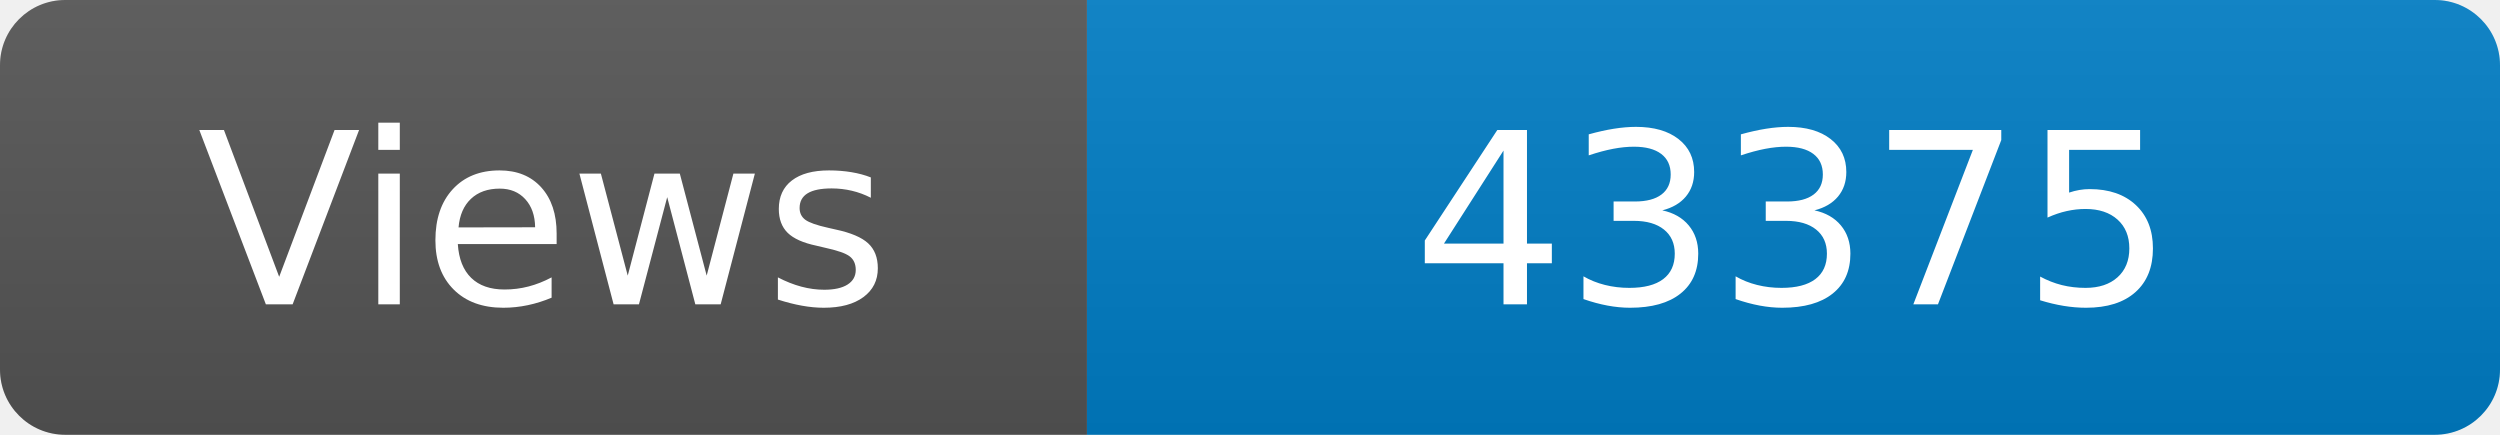
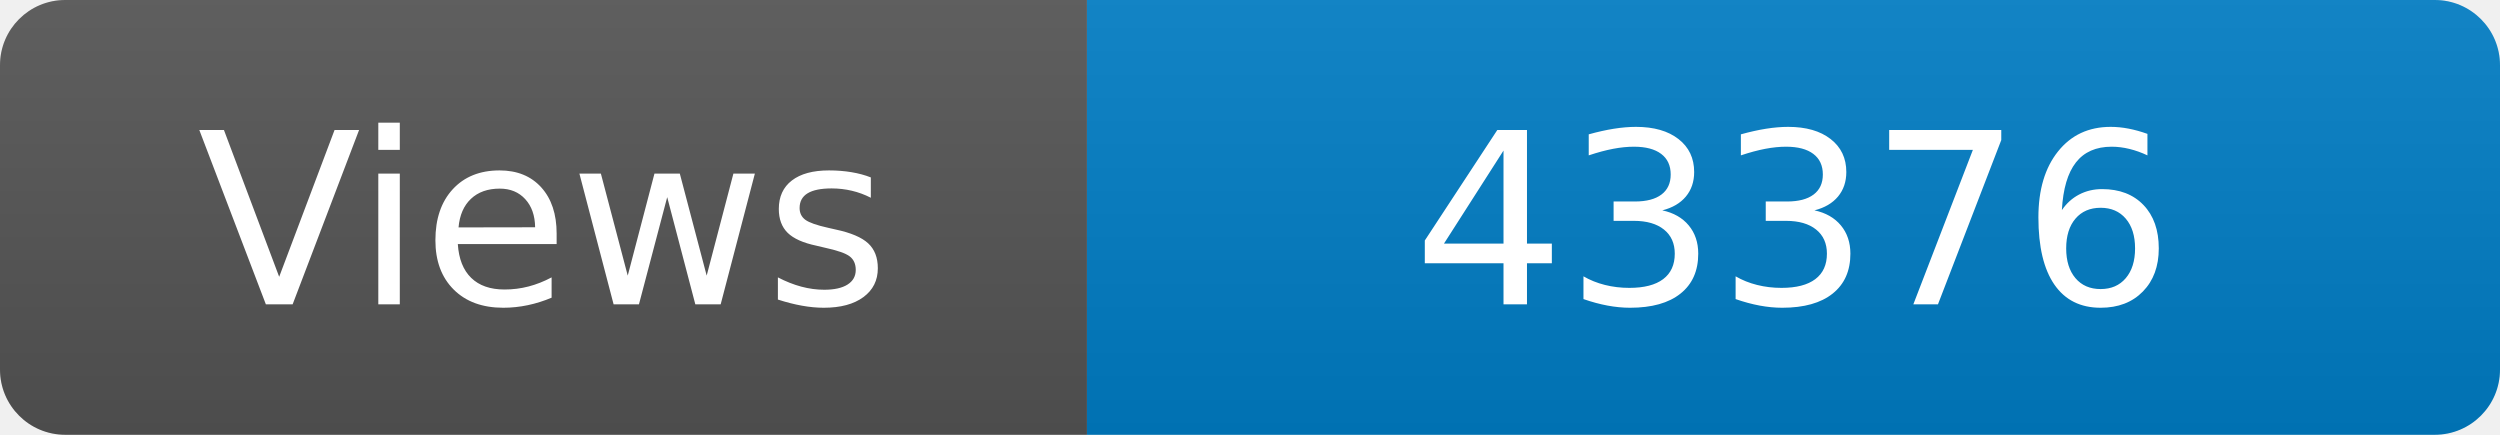
<svg xmlns="http://www.w3.org/2000/svg" width="115" height="20" role="img" aria-label="Maintained?: yes">
  <linearGradient id="s" x2="0" y2="100%">
    <stop offset="0" stop-color="#bbb" stop-opacity=".1" />
    <stop offset="1" stop-opacity=".1" />
  </linearGradient>
  <clipPath id="r">
    <rect width="115" height="20" rx="3" fill="#fff" />
  </clipPath>
  <g clip-path="url(#r)">
    <rect width="50" height="20" fill="#555" />
    <rect x="50" width="160" height="20" fill="#007ec6" />
    <rect width="115" height="20" fill="url(#s)" />
  </g>
  <g fill="#fff" text-anchor="middle" font-family="Verdana,Geneva,DejaVu Sans,sans-serif" font-size="110">
    <text x="250" y="140" transform="scale(.1)" fill="#fff">Views</text>
-     <text x="825" y="140" transform="scale(.1)" fill="#fff">43375</text>
+     <text x="825" y="140" transform="scale(.1)" fill="#fff">43376</text>
  </g>
</svg>
